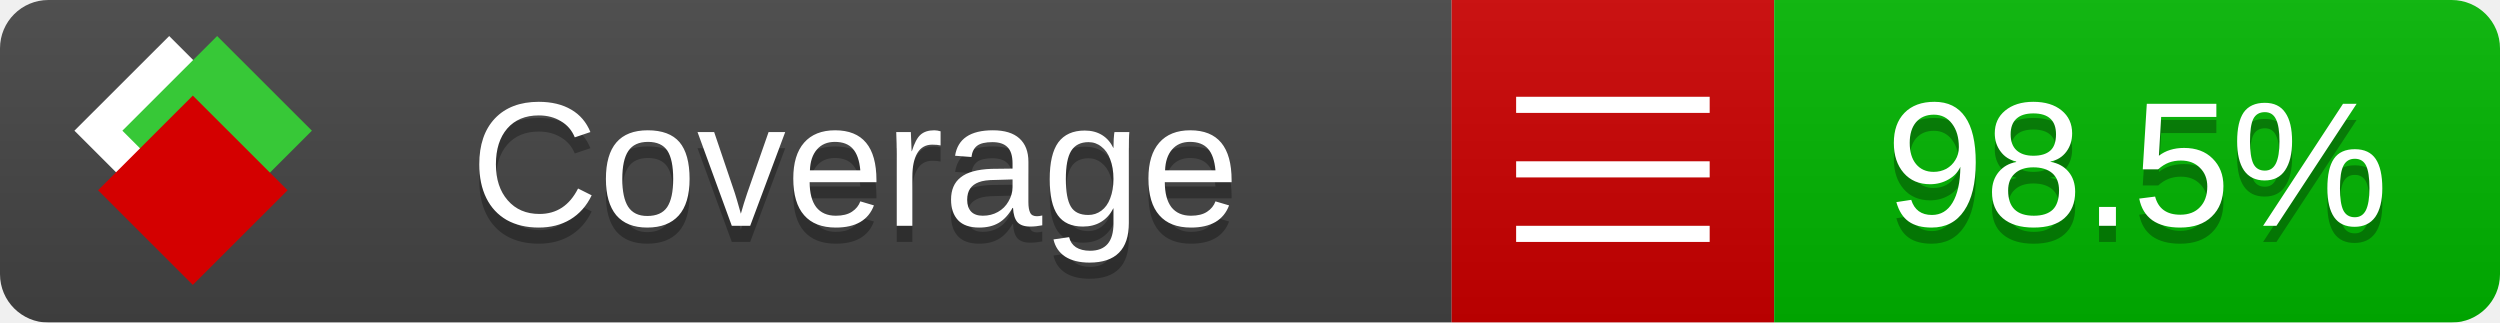
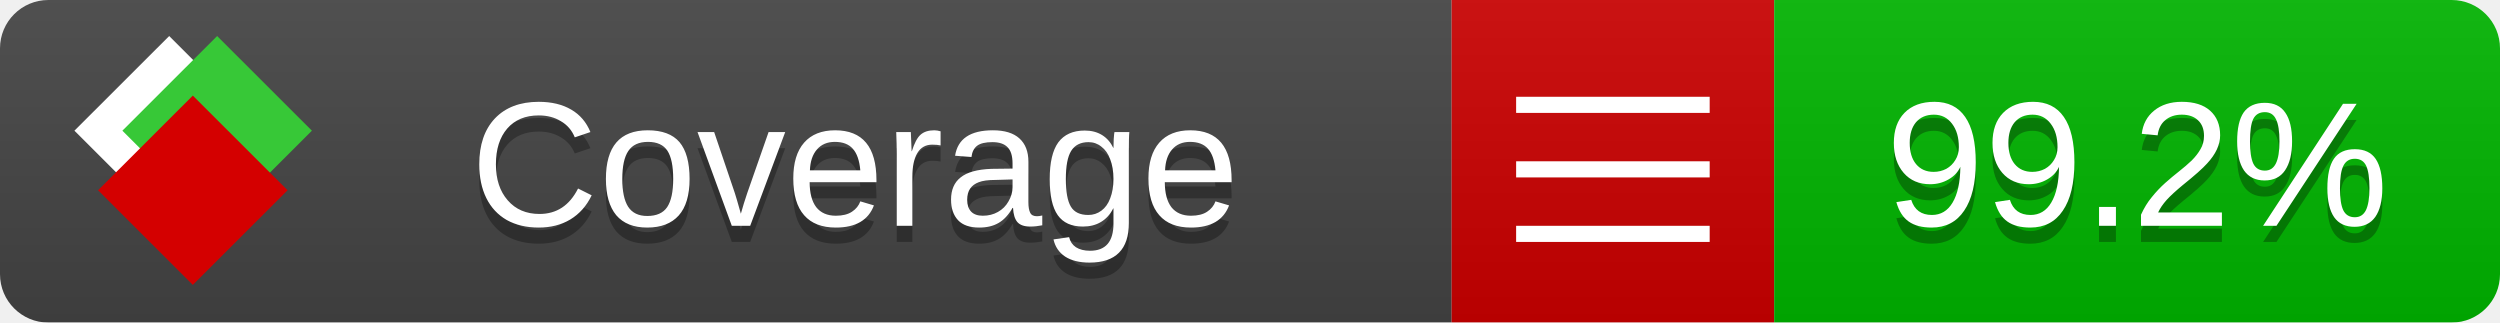
<svg xmlns="http://www.w3.org/2000/svg" xmlns:xlink="http://www.w3.org/1999/xlink" width="155" height="20">
  <style type="text/css">
          
            @keyframes fade1 {
                0% { visibility: visible; opacity: 1; }
               27% { visibility: visible; opacity: 1; }
               33% { visibility: hidden; opacity: 0; }
               60% { visibility: hidden; opacity: 0; }
               66% { visibility: hidden; opacity: 0; }
               93% { visibility: hidden; opacity: 0; }
              100% { visibility: visible; opacity: 1; }
            }
            @keyframes fade2 {
                0% { visibility: hidden; opacity: 0; }
               27% { visibility: hidden; opacity: 0; }
               33% { visibility: visible; opacity: 1; }
               60% { visibility: visible; opacity: 1; }
               66% { visibility: hidden; opacity: 0; }
               93% { visibility: hidden; opacity: 0; }
              100% { visibility: hidden; opacity: 0; }
            }
            @keyframes fade3 {
                0% { visibility: hidden; opacity: 0; }
               27% { visibility: hidden; opacity: 0; }
               33% { visibility: hidden; opacity: 0; }
               60% { visibility: hidden; opacity: 0; }
               66% { visibility: visible; opacity: 1; }
               93% { visibility: visible; opacity: 1; }
              100% { visibility: hidden; opacity: 0; }
            }
            .linecoverage {
                animation-duration: 15s;
                animation-name: fade1;
                animation-iteration-count: infinite;
            }
            .branchcoverage {
                animation-duration: 15s;
                animation-name: fade2;
                animation-iteration-count: infinite;
            }
            .methodcoverage {
                animation-duration: 15s;
                animation-name: fade3;
                animation-iteration-count: infinite;
            }
          
    </style>
  <defs>
    <linearGradient id="gradient" x2="0" y2="100%">
      <stop offset="0" stop-color="#bbb" stop-opacity=".1" />
      <stop offset="1" stop-opacity=".1" />
    </linearGradient>
    <linearGradient id="c">
      <stop offset="0" stop-color="#d40000" />
      <stop offset="1" stop-color="#ff2a2a" />
    </linearGradient>
    <linearGradient id="a">
      <stop offset="0" stop-color="#e0e0de" />
      <stop offset="1" stop-color="#fff" />
    </linearGradient>
    <linearGradient id="b">
      <stop offset="0" stop-color="#37c837" />
      <stop offset="1" stop-color="#217821" />
    </linearGradient>
    <linearGradient xlink:href="#a" id="e" x1="106.44" x2="69.96" y1="-11.96" y2="-46.84" gradientTransform="matrix(-.8426 -.00045 -.00045 -.8426 -94.27 -75.82)" gradientUnits="userSpaceOnUse" />
    <linearGradient xlink:href="#b" id="f" x1="56.19" x2="77.97" y1="-23.45" y2="10.62" gradientTransform="matrix(.8426 .00045 .00045 .8426 94.27 75.82)" gradientUnits="userSpaceOnUse" />
    <linearGradient xlink:href="#c" id="g" x1="79.98" x2="132.9" y1="10.79" y2="10.79" gradientTransform="matrix(.8426 .00045 .00045 .8426 94.27 75.82)" gradientUnits="userSpaceOnUse" />
    <mask id="mask">
      <rect width="155" height="20" rx="3" fill="#fff" />
    </mask>
    <g id="icon" transform="matrix(.04486 0 0 .04481 -.48 -.63)">
      <rect width="52.92" height="52.92" x="-109.72" y="-27.13" fill="url(#e)" transform="rotate(-135)" />
      <rect width="52.92" height="52.92" x="70.19" y="-39.18" fill="url(#f)" transform="rotate(45)" />
      <rect width="52.92" height="52.92" x="80.05" y="-15.74" fill="url(#g)" transform="rotate(45)" />
    </g>
  </defs>
  <g mask="url(#mask)">
    <rect x="0" y="0" width="90" height="20" fill="#444" />
    <rect x="90" y="0" width="20" height="20" fill="#c00" />
    <rect x="110" y="0" width="45" height="20" fill="#00B600" />
    <rect x="0" y="0" width="155" height="20" fill="url(#gradient)" />
  </g>
  <g>
    <path class="" stroke="#fff" d="M94 6.5 h12 M94 10.5 h12 M94 14.5 h12" />
  </g>
  <g fill="#fff" text-anchor="middle" font-family="Verdana,Arial,Geneva,sans-serif" font-size="11">
    <a xlink:href="https://github.com/danielpalme/ReportGenerator" target="_top">
      <use xlink:href="#icon" transform="translate(3,1) scale(3.5)" />
    </a>
    <text x="53" y="15" fill="#010101" fill-opacity=".3">Coverage</text>
    <text x="53" y="14" fill="#fff">Coverage</text>
-     <text class="" x="132.5" y="15" fill="#010101" fill-opacity=".3">98.5%</text>
-     <text class="" x="132.5" y="14">98.5%</text>
+     <text class="" x="132.5" y="15" fill="#010101" fill-opacity=".3">99.2%</text>
+     <text class="" x="132.5" y="14">99.2%</text>
  </g>
  <g>
    <rect class="" x="90" y="0" width="65" height="20" fill-opacity="0" />
  </g>
</svg>
